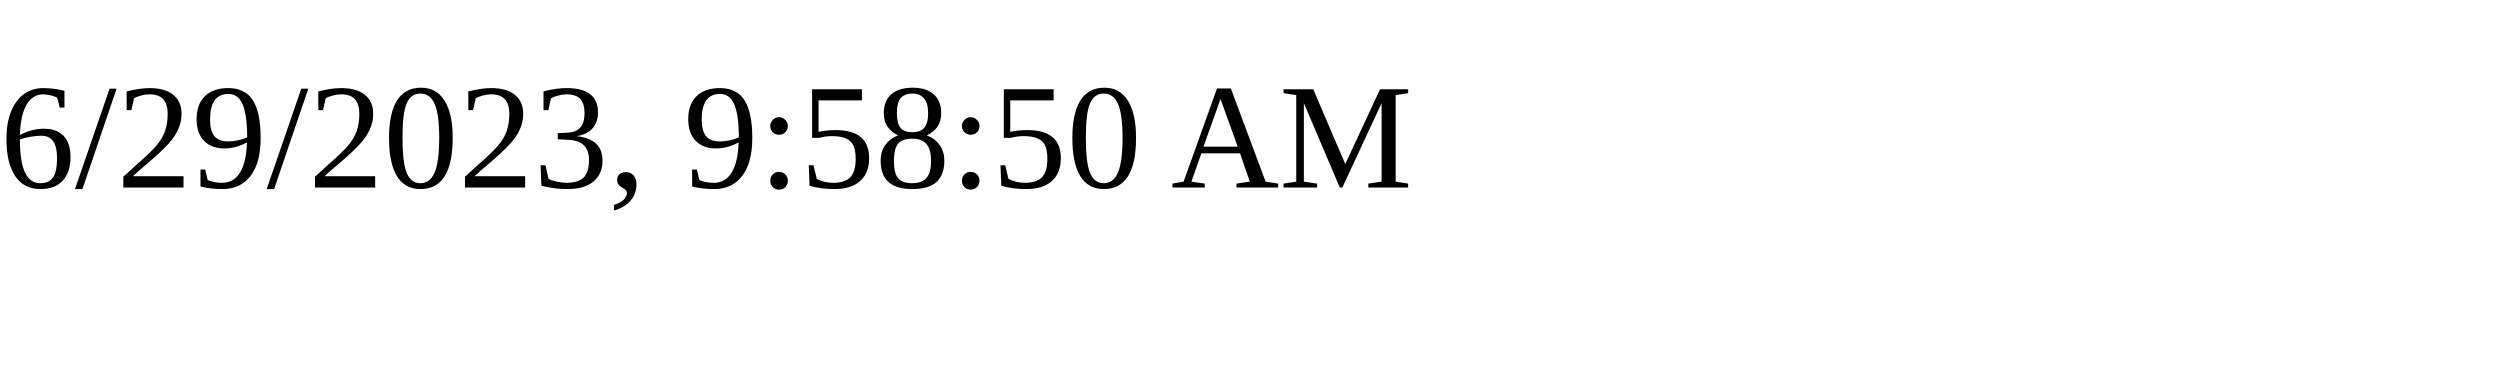
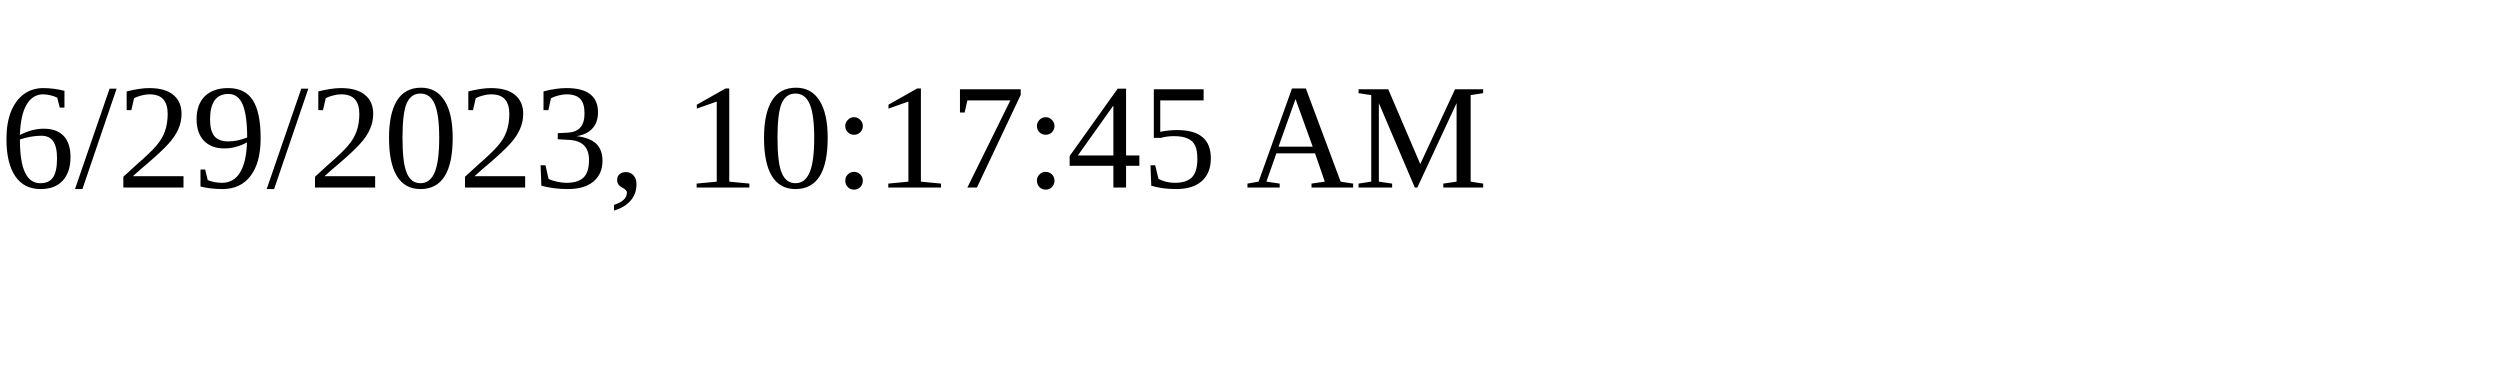
<svg xmlns="http://www.w3.org/2000/svg" height="30" width="200">
-   <text x="0" y="15">6/29/2023, 9:58:50 AM</text>
+   <text x="0" y="15">6/29/2023, 10:17:45 AM</text>
</svg>
